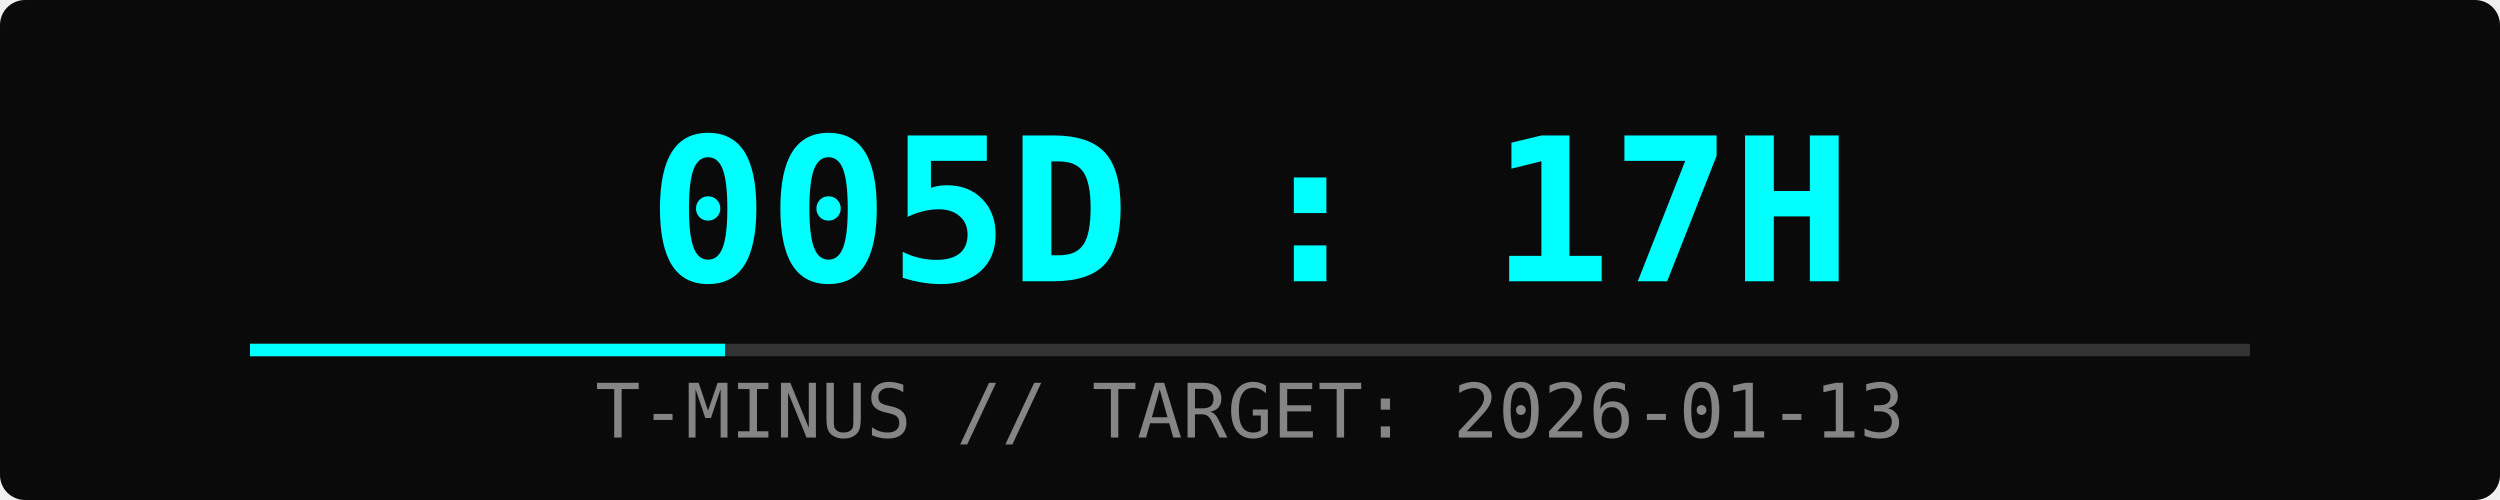
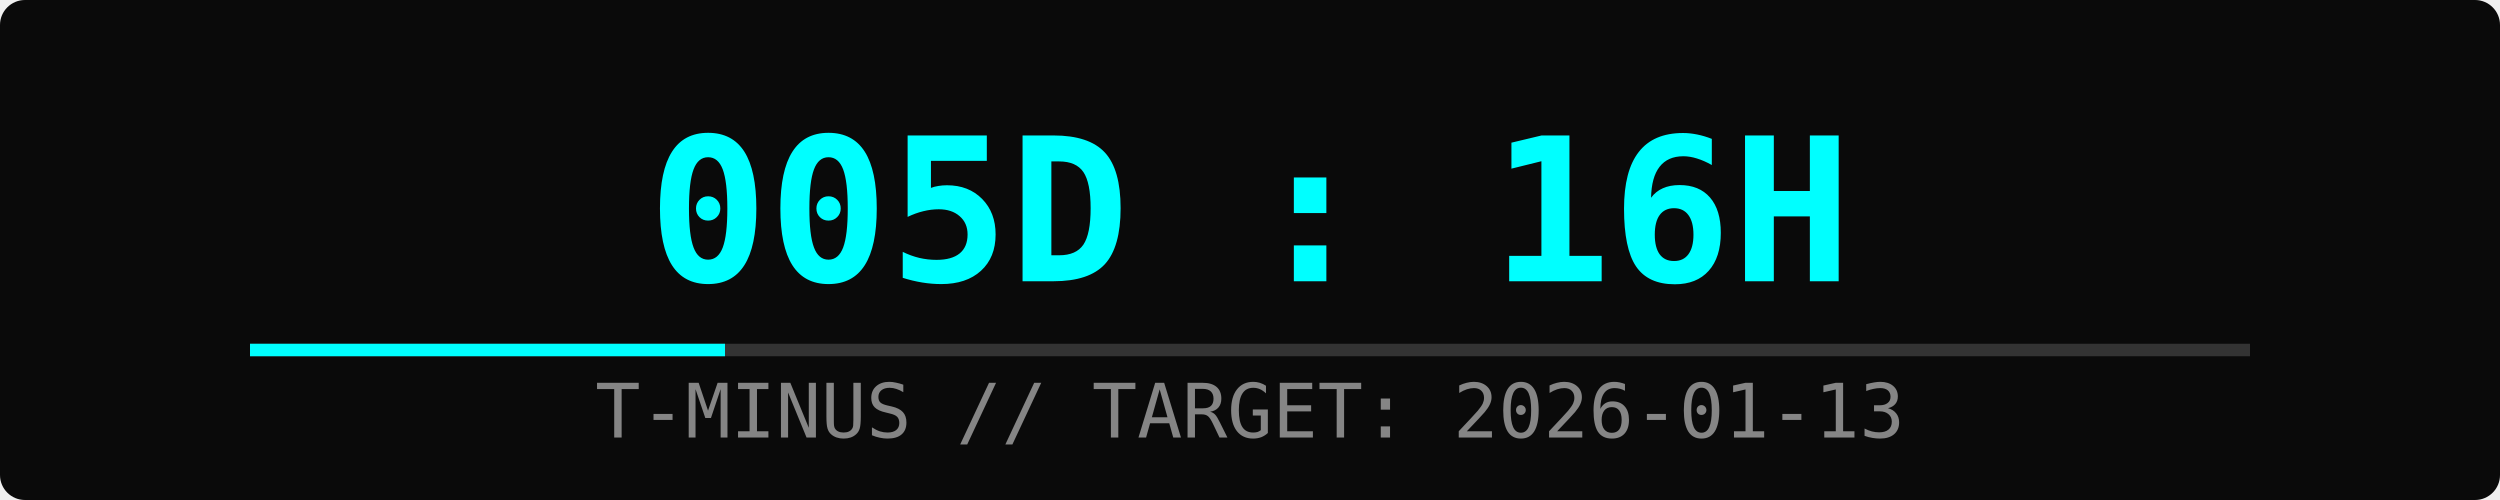
<svg xmlns="http://www.w3.org/2000/svg" width="400" height="80">
  <rect width="100%" height="100%" fill="#0a0a0a" rx="4" />
-   <text x="50%" y="45" font-family="monospace" font-size="32" fill="#00ffff" text-anchor="middle" font-weight="bold">005D : 17H</text>
+   <text x="50%" y="45" font-family="monospace" font-size="32" fill="#00ffff" text-anchor="middle" font-weight="bold">005D : 16H</text>
  <text x="50%" y="70" font-family="monospace" font-size="12" fill="#ffffff" text-anchor="middle" opacity="0.5">T-MINUS // TARGET: 2026-01-13</text>
  <rect x="10%" y="55" width="80%" height="2" fill="#333" />
  <rect x="10%" y="55" width="19%" height="2" fill="#00ffff">
    <animate attributeName="width" from="0%" to="19%" dur="2s" fill="freeze" />
  </rect>
</svg>
